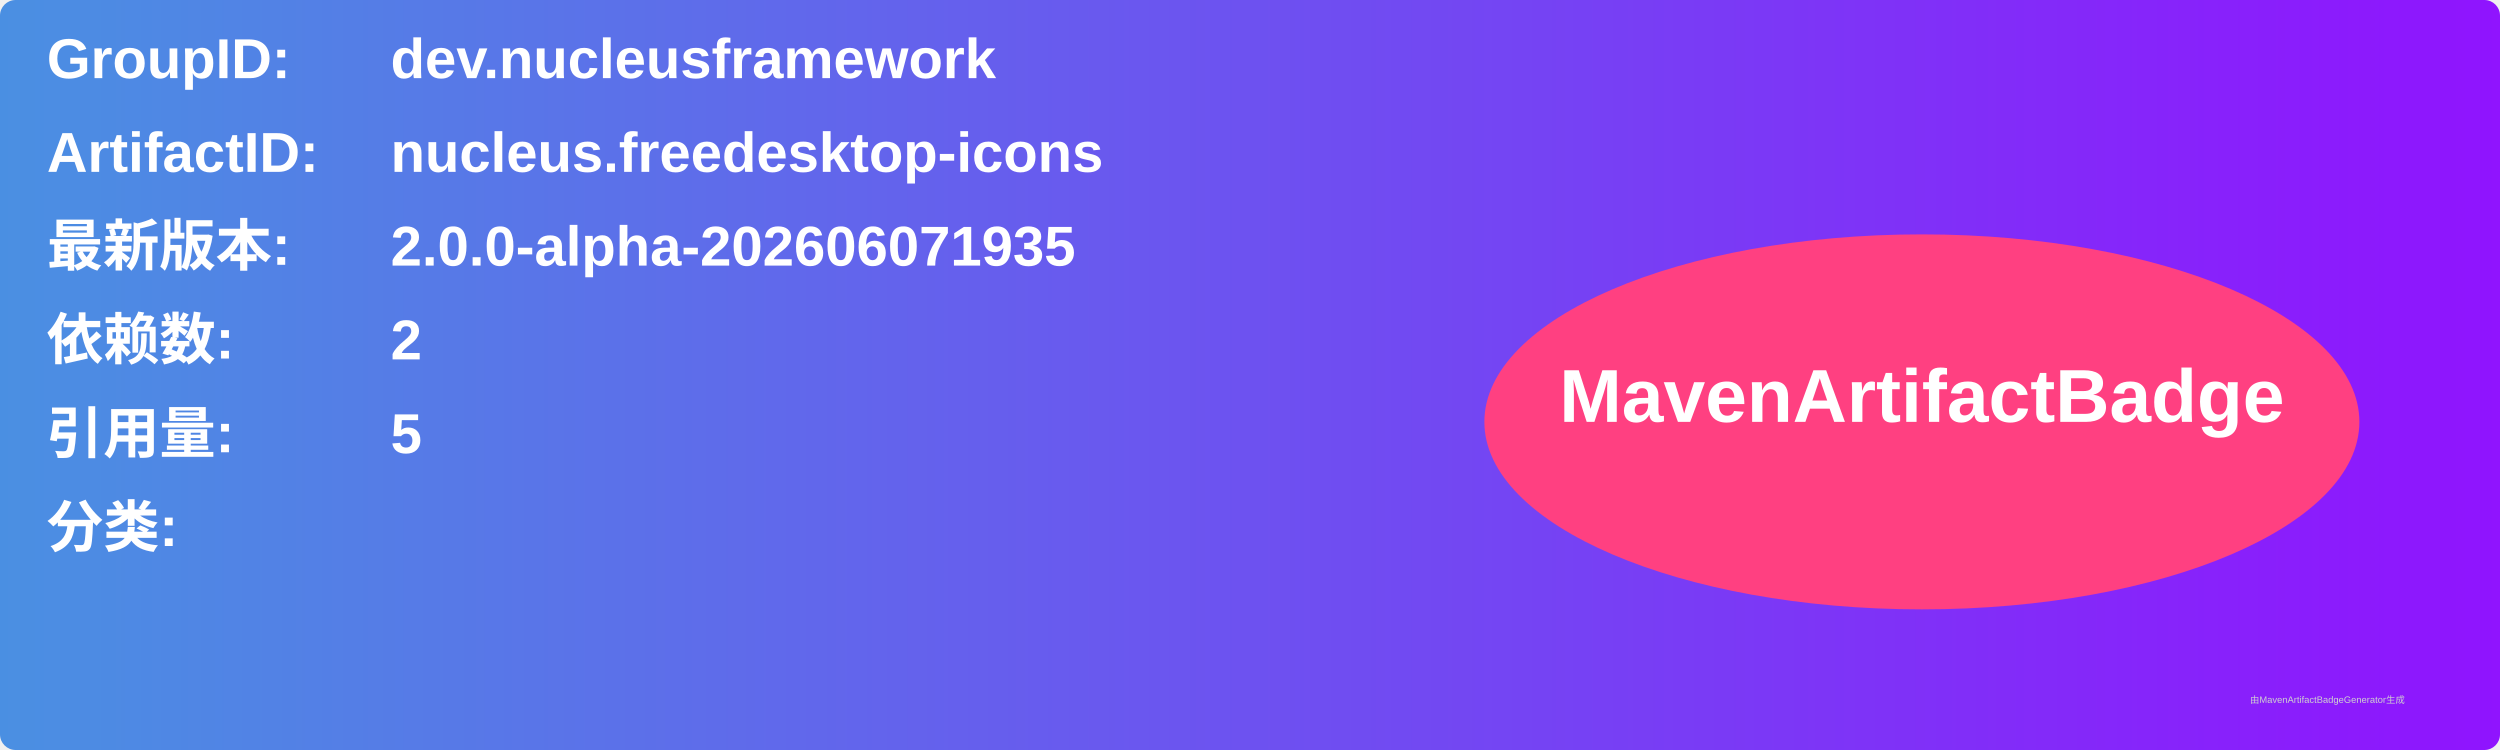
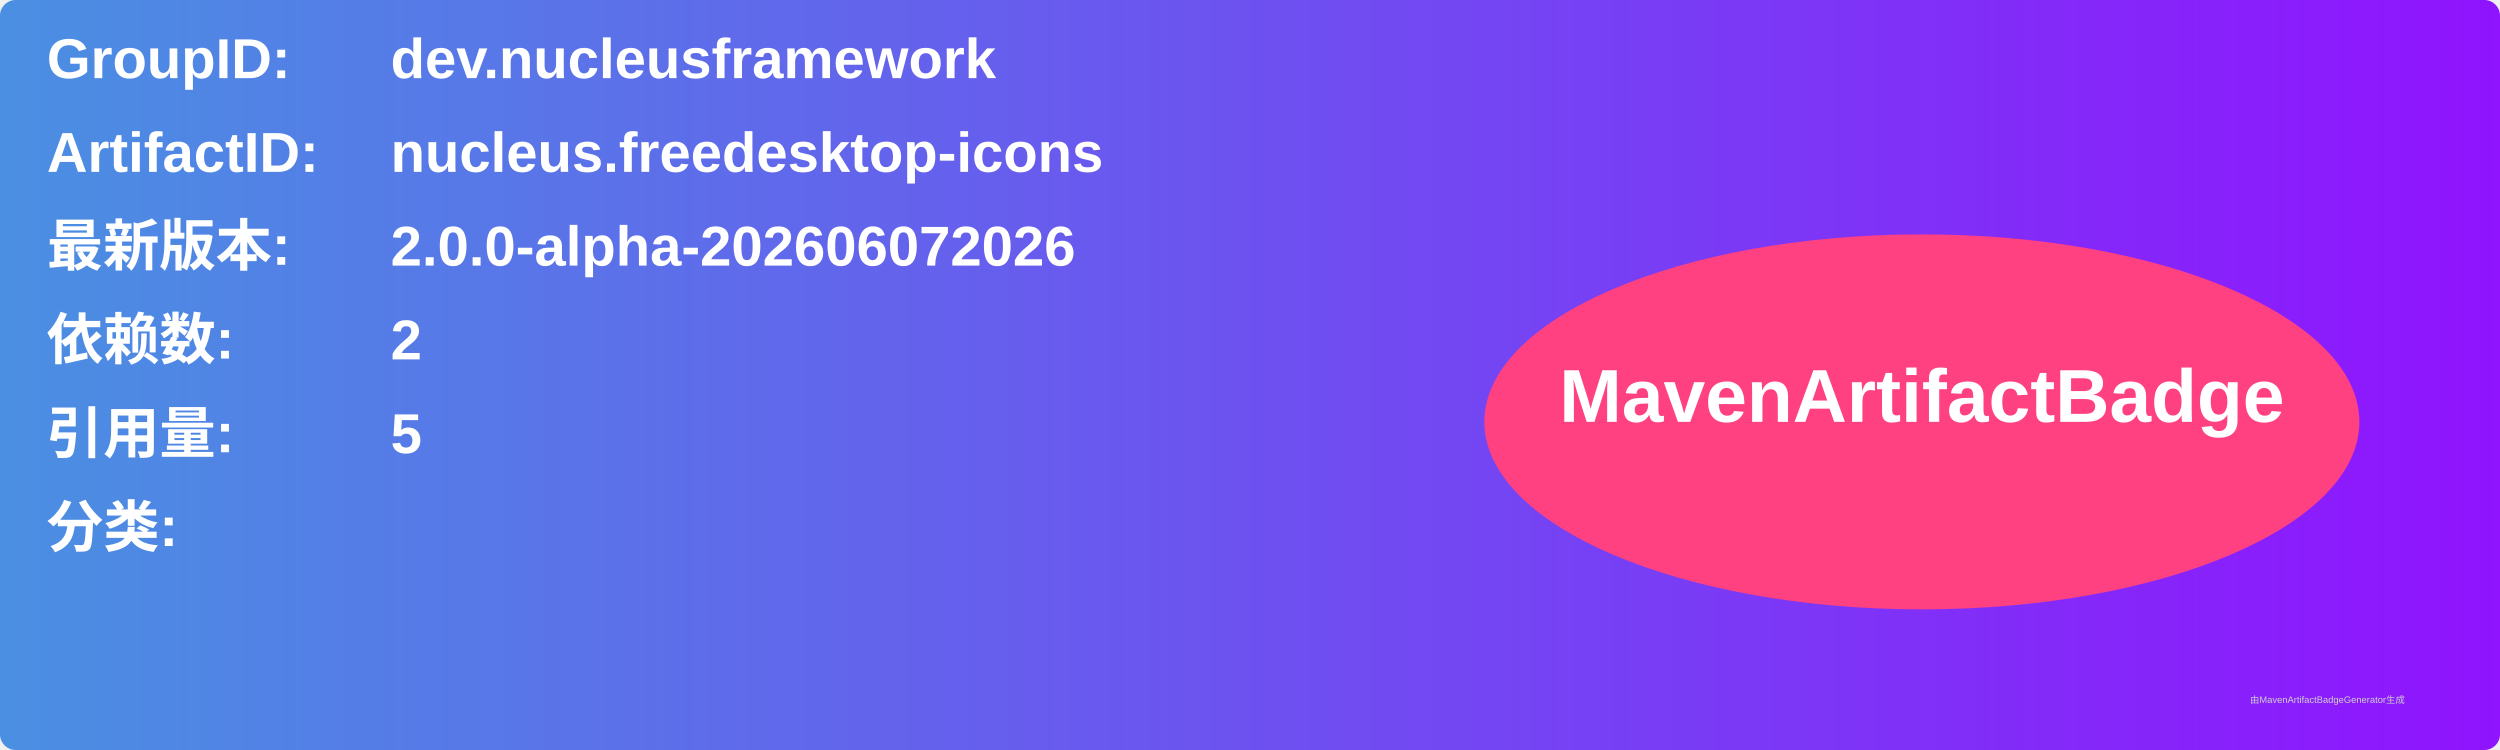
<svg xmlns="http://www.w3.org/2000/svg" width="800" height="240" viewBox="0 0 800 240">
  <linearGradient id="grad" x1="0%" y1="0%" x2="100%" y2="0%">
    <stop offset="0%" stop-color="#4a90e2" />
    <stop offset="100%" stop-color="#9013fe" />
  </linearGradient>
  <rect width="100%" height="100%" rx="5" ry="5" fill="url(#grad)" />
  <g transform="translate(15, 15)">
    <text x="0" y="10" font-family="Arial" font-size="18" fill="white" font-weight="bold" width="260">GroupID:</text>
    <text x="110" y="10" font-family="Arial" font-size="18" fill="white" font-weight="bold" width="460">dev.nucleusframework</text>
    <text x="0" y="40" font-family="Arial" font-size="18" fill="white" font-weight="bold" width="260">ArtifactID:</text>
    <text x="110" y="40" font-family="Arial" font-size="18" fill="white" font-weight="bold" width="460">nucleus.freedesktop-icons</text>
    <text x="0" y="70" font-family="Arial" font-size="18" fill="white" font-weight="bold">最新版本:</text>
    <text x="110" y="70" font-family="Arial" font-size="18" fill="white" font-weight="bold">
-       <tspan font-weight="bold">2.0.0-alpha-202606071935</tspan>
+       <tspan font-weight="bold">2.0.0-alpha-202606072026</tspan>
    </text>
    <text x="0" y="100" font-family="Arial" font-size="18" fill="white" font-weight="bold">依赖数: </text>
    <text x="110" y="100" font-family="Arial" font-size="18" fill="white">
      <tspan font-weight="bold">2</tspan>
    </text>
    <text x="0" y="130" font-family="Arial" font-size="18" fill="white" font-weight="bold">引用量: </text>
    <text x="110" y="130" font-family="Arial" font-size="18" fill="white">
      <tspan font-weight="bold">5</tspan>
    </text>
    <text x="0" y="160" font-family="Arial" font-size="18" fill="white" font-weight="bold">分类:</text>
    <text x="10" y="190" font-family="Arial" font-size="10" fill="white">
      <tspan font-weight="bold" />
    </text>
    <ellipse cx="600" cy="120" rx="140" ry="60" fill="#ff4081" />
    <text x="600" y="120" text-anchor="middle" font-family="Arial" font-size="24" fill="white" font-weight="bold">MavenArtifactBadge</text>
  </g>
  <text x="720" y="225" font-family="Arial" font-size="3" fill="#d0d0d0">由MavenArtifactBadgeGenerator生成</text>
</svg>
